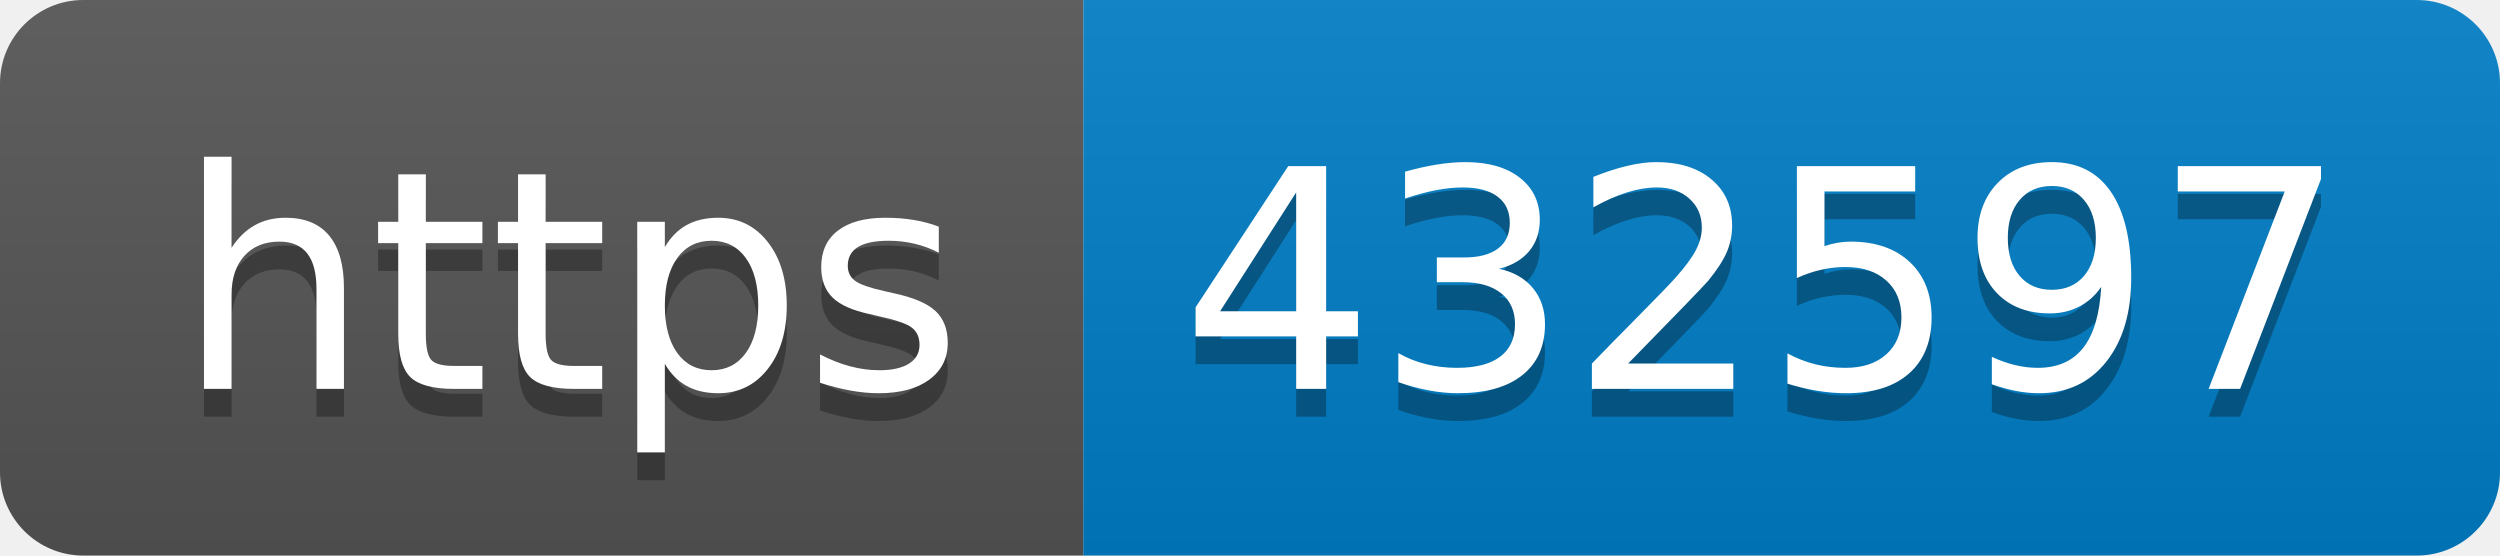
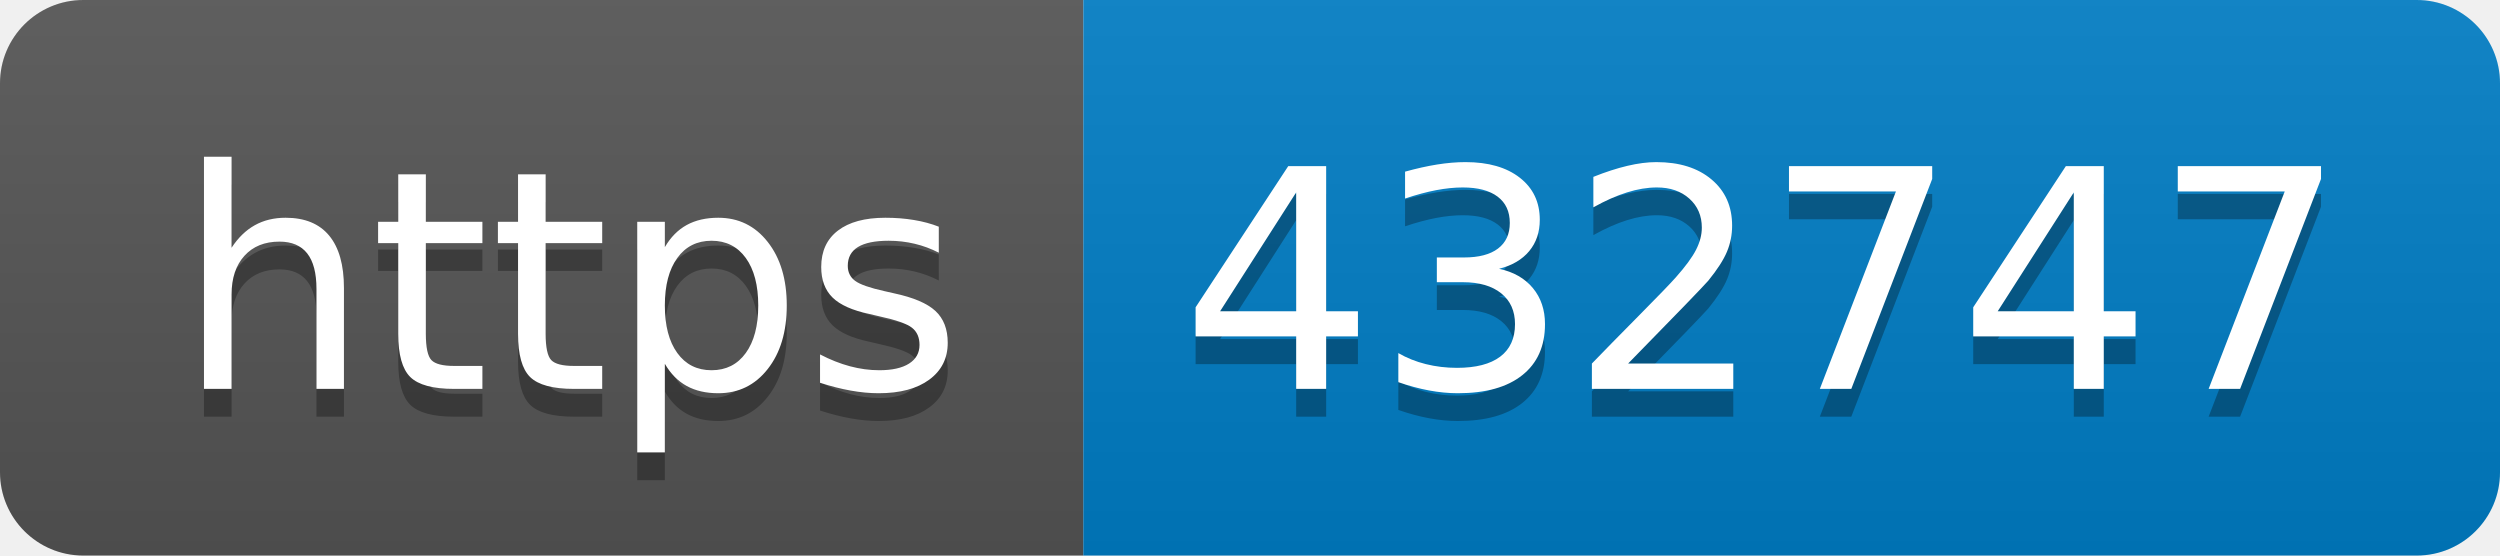
- <svg xmlns="http://www.w3.org/2000/svg" width="90" height="20" role="img" aria-label="https: 432597">
+ <svg xmlns="http://www.w3.org/2000/svg" width="90" height="20" role="img" aria-label="https: 432747">
  <linearGradient id="s" x2="0" y2="100%">
    <stop offset="0" stop-color="#bbb" stop-opacity=".1" />
    <stop offset="1" stop-opacity=".1" />
  </linearGradient>
  <clipPath id="r">
    <rect width="90" height="20" rx="3" fill="#fff" />
  </clipPath>
  <g clip-path="url(#r)">
    <rect width="39" height="20" fill="#555" />
    <rect x="39" width="51" height="20" fill="#007ec6" />
    <rect width="90" height="20" fill="url(#s)" />
  </g>
  <g fill="#fff" text-anchor="middle" font-family="Verdana,Geneva,DejaVu Sans,sans-serif" text-rendering="geometricPrecision" font-size="110">
    <text aria-hidden="true" x="205" y="150" fill="#010101" fill-opacity=".3" transform="scale(.1)" textLength="290">https</text>
    <text x="205" y="140" transform="scale(.1)" fill="#fff" textLength="290">https</text>
-     <text aria-hidden="true" x="635" y="150" fill="#010101" fill-opacity=".3" transform="scale(.1)" textLength="410">432597</text>
-     <text x="635" y="140" transform="scale(.1)" fill="#fff" textLength="410">432597</text>
+     <text aria-hidden="true" x="635" y="150" fill="#010101" fill-opacity=".3" transform="scale(.1)" textLength="410">432747</text>
+     <text x="635" y="140" transform="scale(.1)" fill="#fff" textLength="410">432747</text>
  </g>
</svg>
